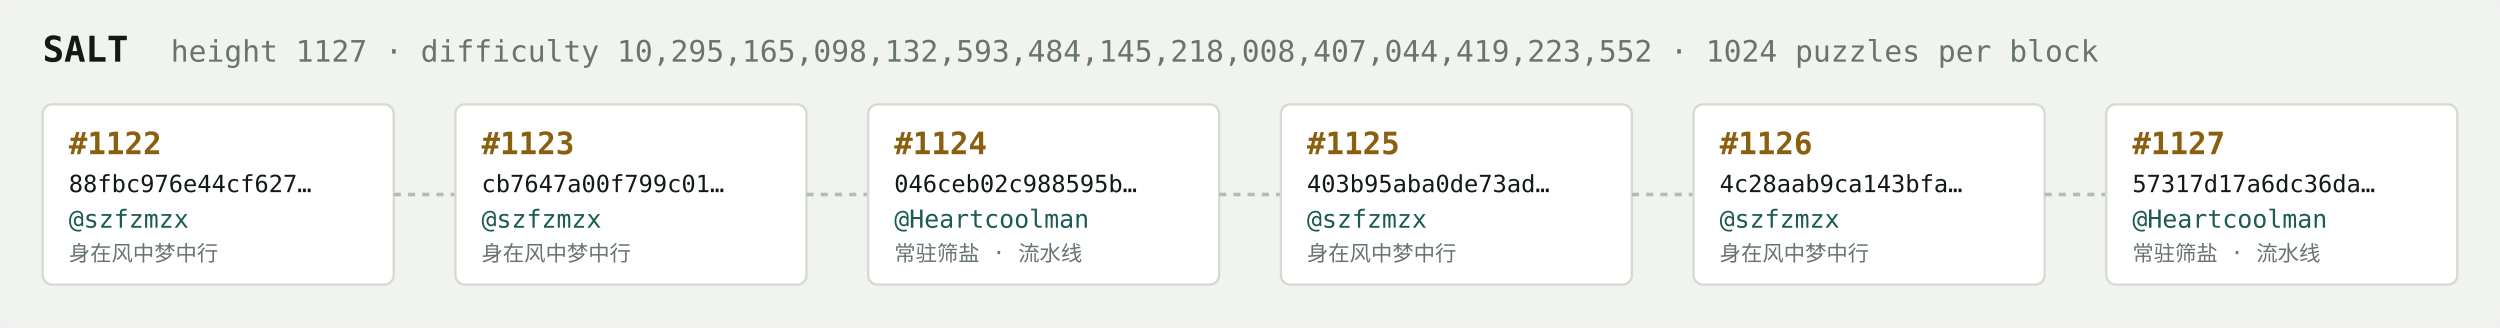
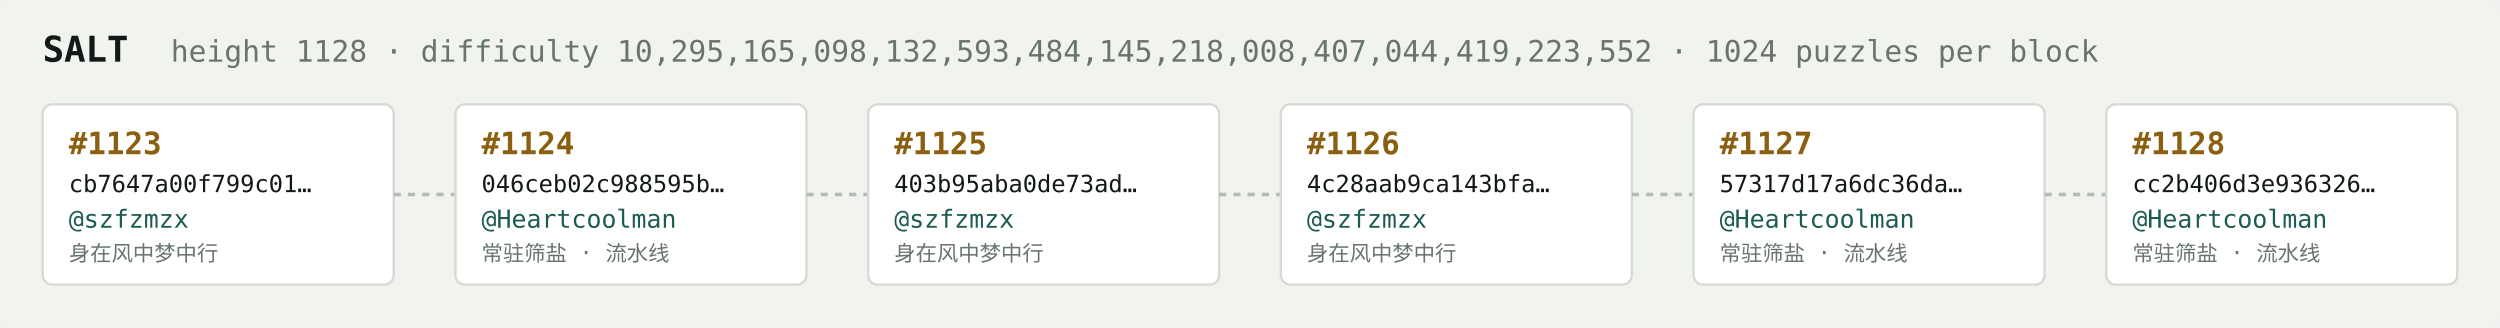
<svg xmlns="http://www.w3.org/2000/svg" width="1054" height="138" viewBox="0 0 1054 138" font-family="ui-monospace,SFMono-Regular,Menlo,monospace">
  <rect fill="#f1f3ef" width="1054" height="138" rx="6" />
  <text x="18" y="26" fill="#121916" font-size="15" font-weight="700">SALT</text>
-   <text x="72" y="26" fill="#68746e" font-size="12.5">height 1127 · difficulty 10,295,165,098,132,593,484,145,218,008,407,044,419,223,552 · 1024 puzzles per block</text>
+   <text x="72" y="26" fill="#68746e" font-size="12.5">height 1128 · difficulty 10,295,165,098,132,593,484,145,218,008,407,044,419,223,552 · 1024 puzzles per block</text>
  <rect x="18" y="44" width="148" height="76" rx="4" fill="#ffffff" stroke="#d5dbd2" stroke-width="1" />
-   <text x="29" y="65" fill="#8a5f10" font-size="13" font-weight="700">#1122</text>
-   <text x="29" y="81" fill="#121916" font-size="10">88fbc976e44cf627…</text>
+   <text x="29" y="65" fill="#8a5f10" font-size="13" font-weight="700">#1123</text>
+   <text x="29" y="81" fill="#121916" font-size="10">cb7647a00f799c01…</text>
  <text x="29" y="96" fill="#1c5b52" font-size="10.5">@szfzmzx</text>
  <text x="29" y="110" fill="#68746e" font-size="9">身在风中梦中行</text>
  <line x1="166" y1="82.0" x2="192" y2="82.0" stroke="#b3bcb4" stroke-width="1.5" stroke-dasharray="3 3" />
  <rect x="192" y="44" width="148" height="76" rx="4" fill="#ffffff" stroke="#d5dbd2" stroke-width="1" />
-   <text x="203" y="65" fill="#8a5f10" font-size="13" font-weight="700">#1123</text>
-   <text x="203" y="81" fill="#121916" font-size="10">cb7647a00f799c01…</text>
-   <text x="203" y="96" fill="#1c5b52" font-size="10.5">@szfzmzx</text>
-   <text x="203" y="110" fill="#68746e" font-size="9">身在风中梦中行</text>
+   <text x="203" y="65" fill="#8a5f10" font-size="13" font-weight="700">#1124</text>
+   <text x="203" y="81" fill="#121916" font-size="10">046ceb02c988595b…</text>
+   <text x="203" y="96" fill="#1c5b52" font-size="10.5">@Heartcoolman</text>
+   <text x="203" y="110" fill="#68746e" font-size="9">常驻筛盐 · 流水线</text>
  <line x1="340" y1="82.0" x2="366" y2="82.0" stroke="#b3bcb4" stroke-width="1.5" stroke-dasharray="3 3" />
  <rect x="366" y="44" width="148" height="76" rx="4" fill="#ffffff" stroke="#d5dbd2" stroke-width="1" />
-   <text x="377" y="65" fill="#8a5f10" font-size="13" font-weight="700">#1124</text>
-   <text x="377" y="81" fill="#121916" font-size="10">046ceb02c988595b…</text>
-   <text x="377" y="96" fill="#1c5b52" font-size="10.5">@Heartcoolman</text>
-   <text x="377" y="110" fill="#68746e" font-size="9">常驻筛盐 · 流水线</text>
+   <text x="377" y="65" fill="#8a5f10" font-size="13" font-weight="700">#1125</text>
+   <text x="377" y="81" fill="#121916" font-size="10">403b95aba0de73ad…</text>
+   <text x="377" y="96" fill="#1c5b52" font-size="10.5">@szfzmzx</text>
+   <text x="377" y="110" fill="#68746e" font-size="9">身在风中梦中行</text>
  <line x1="514" y1="82.0" x2="540" y2="82.0" stroke="#b3bcb4" stroke-width="1.5" stroke-dasharray="3 3" />
  <rect x="540" y="44" width="148" height="76" rx="4" fill="#ffffff" stroke="#d5dbd2" stroke-width="1" />
-   <text x="551" y="65" fill="#8a5f10" font-size="13" font-weight="700">#1125</text>
-   <text x="551" y="81" fill="#121916" font-size="10">403b95aba0de73ad…</text>
+   <text x="551" y="65" fill="#8a5f10" font-size="13" font-weight="700">#1126</text>
+   <text x="551" y="81" fill="#121916" font-size="10">4c28aab9ca143bfa…</text>
  <text x="551" y="96" fill="#1c5b52" font-size="10.5">@szfzmzx</text>
  <text x="551" y="110" fill="#68746e" font-size="9">身在风中梦中行</text>
  <line x1="688" y1="82.0" x2="714" y2="82.0" stroke="#b3bcb4" stroke-width="1.5" stroke-dasharray="3 3" />
  <rect x="714" y="44" width="148" height="76" rx="4" fill="#ffffff" stroke="#d5dbd2" stroke-width="1" />
-   <text x="725" y="65" fill="#8a5f10" font-size="13" font-weight="700">#1126</text>
-   <text x="725" y="81" fill="#121916" font-size="10">4c28aab9ca143bfa…</text>
-   <text x="725" y="96" fill="#1c5b52" font-size="10.5">@szfzmzx</text>
-   <text x="725" y="110" fill="#68746e" font-size="9">身在风中梦中行</text>
+   <text x="725" y="65" fill="#8a5f10" font-size="13" font-weight="700">#1127</text>
+   <text x="725" y="81" fill="#121916" font-size="10">57317d17a6dc36da…</text>
+   <text x="725" y="96" fill="#1c5b52" font-size="10.5">@Heartcoolman</text>
+   <text x="725" y="110" fill="#68746e" font-size="9">常驻筛盐 · 流水线</text>
  <line x1="862" y1="82.0" x2="888" y2="82.0" stroke="#b3bcb4" stroke-width="1.5" stroke-dasharray="3 3" />
  <rect x="888" y="44" width="148" height="76" rx="4" fill="#ffffff" stroke="#d5dbd2" stroke-width="1" />
-   <text x="899" y="65" fill="#8a5f10" font-size="13" font-weight="700">#1127</text>
-   <text x="899" y="81" fill="#121916" font-size="10">57317d17a6dc36da…</text>
+   <text x="899" y="65" fill="#8a5f10" font-size="13" font-weight="700">#1128</text>
+   <text x="899" y="81" fill="#121916" font-size="10">cc2b406d3e936326…</text>
  <text x="899" y="96" fill="#1c5b52" font-size="10.5">@Heartcoolman</text>
  <text x="899" y="110" fill="#68746e" font-size="9">常驻筛盐 · 流水线</text>
</svg>
